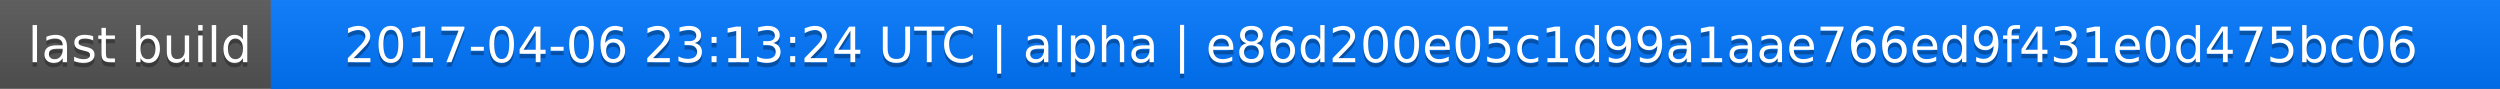
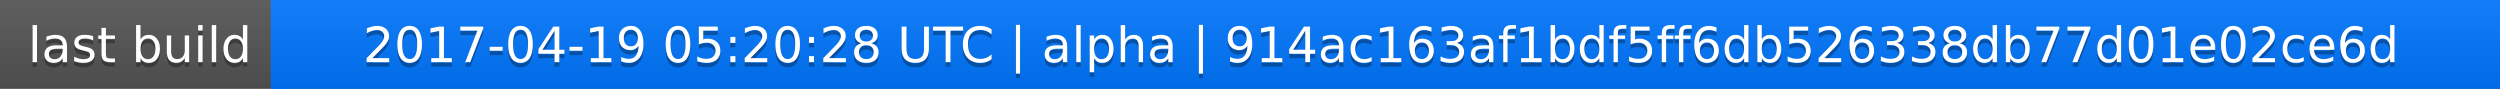
<svg xmlns="http://www.w3.org/2000/svg" width="563" height="20">
  <linearGradient id="a" x2="0" y2="100%">
    <stop offset="0" stop-color="#bbb" stop-opacity=".1" />
    <stop offset="1" stop-opacity=".1" />
  </linearGradient>
  <rect rx="0" width="563" height="20" fill="#555" />
  <rect rx="0" x="61" width="502" height="20" fill="#07f" />
  <path fill="#07f" d="M61 0h4v20h-4z" />
  <rect rx="0" width="563" height="20" fill="url(#a)" />
  <g fill="#fff" text-anchor="middle" font-family="DejaVu Sans,Verdana,Geneva,sans-serif" font-size="11">
    <text x="31.5" y="15" fill="#010101" fill-opacity=".3">last build</text>
    <text x="31.5" y="14">last build</text>
-     <text x="311" y="15" fill="#010101" fill-opacity=".3">2017-04-06 23:13:24 UTC | alpha | e86d200e05c1d99a1aae766ed9f431e0d475bc06</text>
-     <text x="311" y="14">2017-04-06 23:13:24 UTC | alpha | e86d200e05c1d99a1aae766ed9f431e0d475bc06</text>
+     <text x="311" y="15" fill="#010101" fill-opacity=".3">2017-04-19 05:20:28 UTC | alpha | 914ac163af1bdf5ff6db526338db77d01e02ce6d</text>
+     <text x="311" y="14">2017-04-19 05:20:28 UTC | alpha | 914ac163af1bdf5ff6db526338db77d01e02ce6d</text>
  </g>
</svg>
